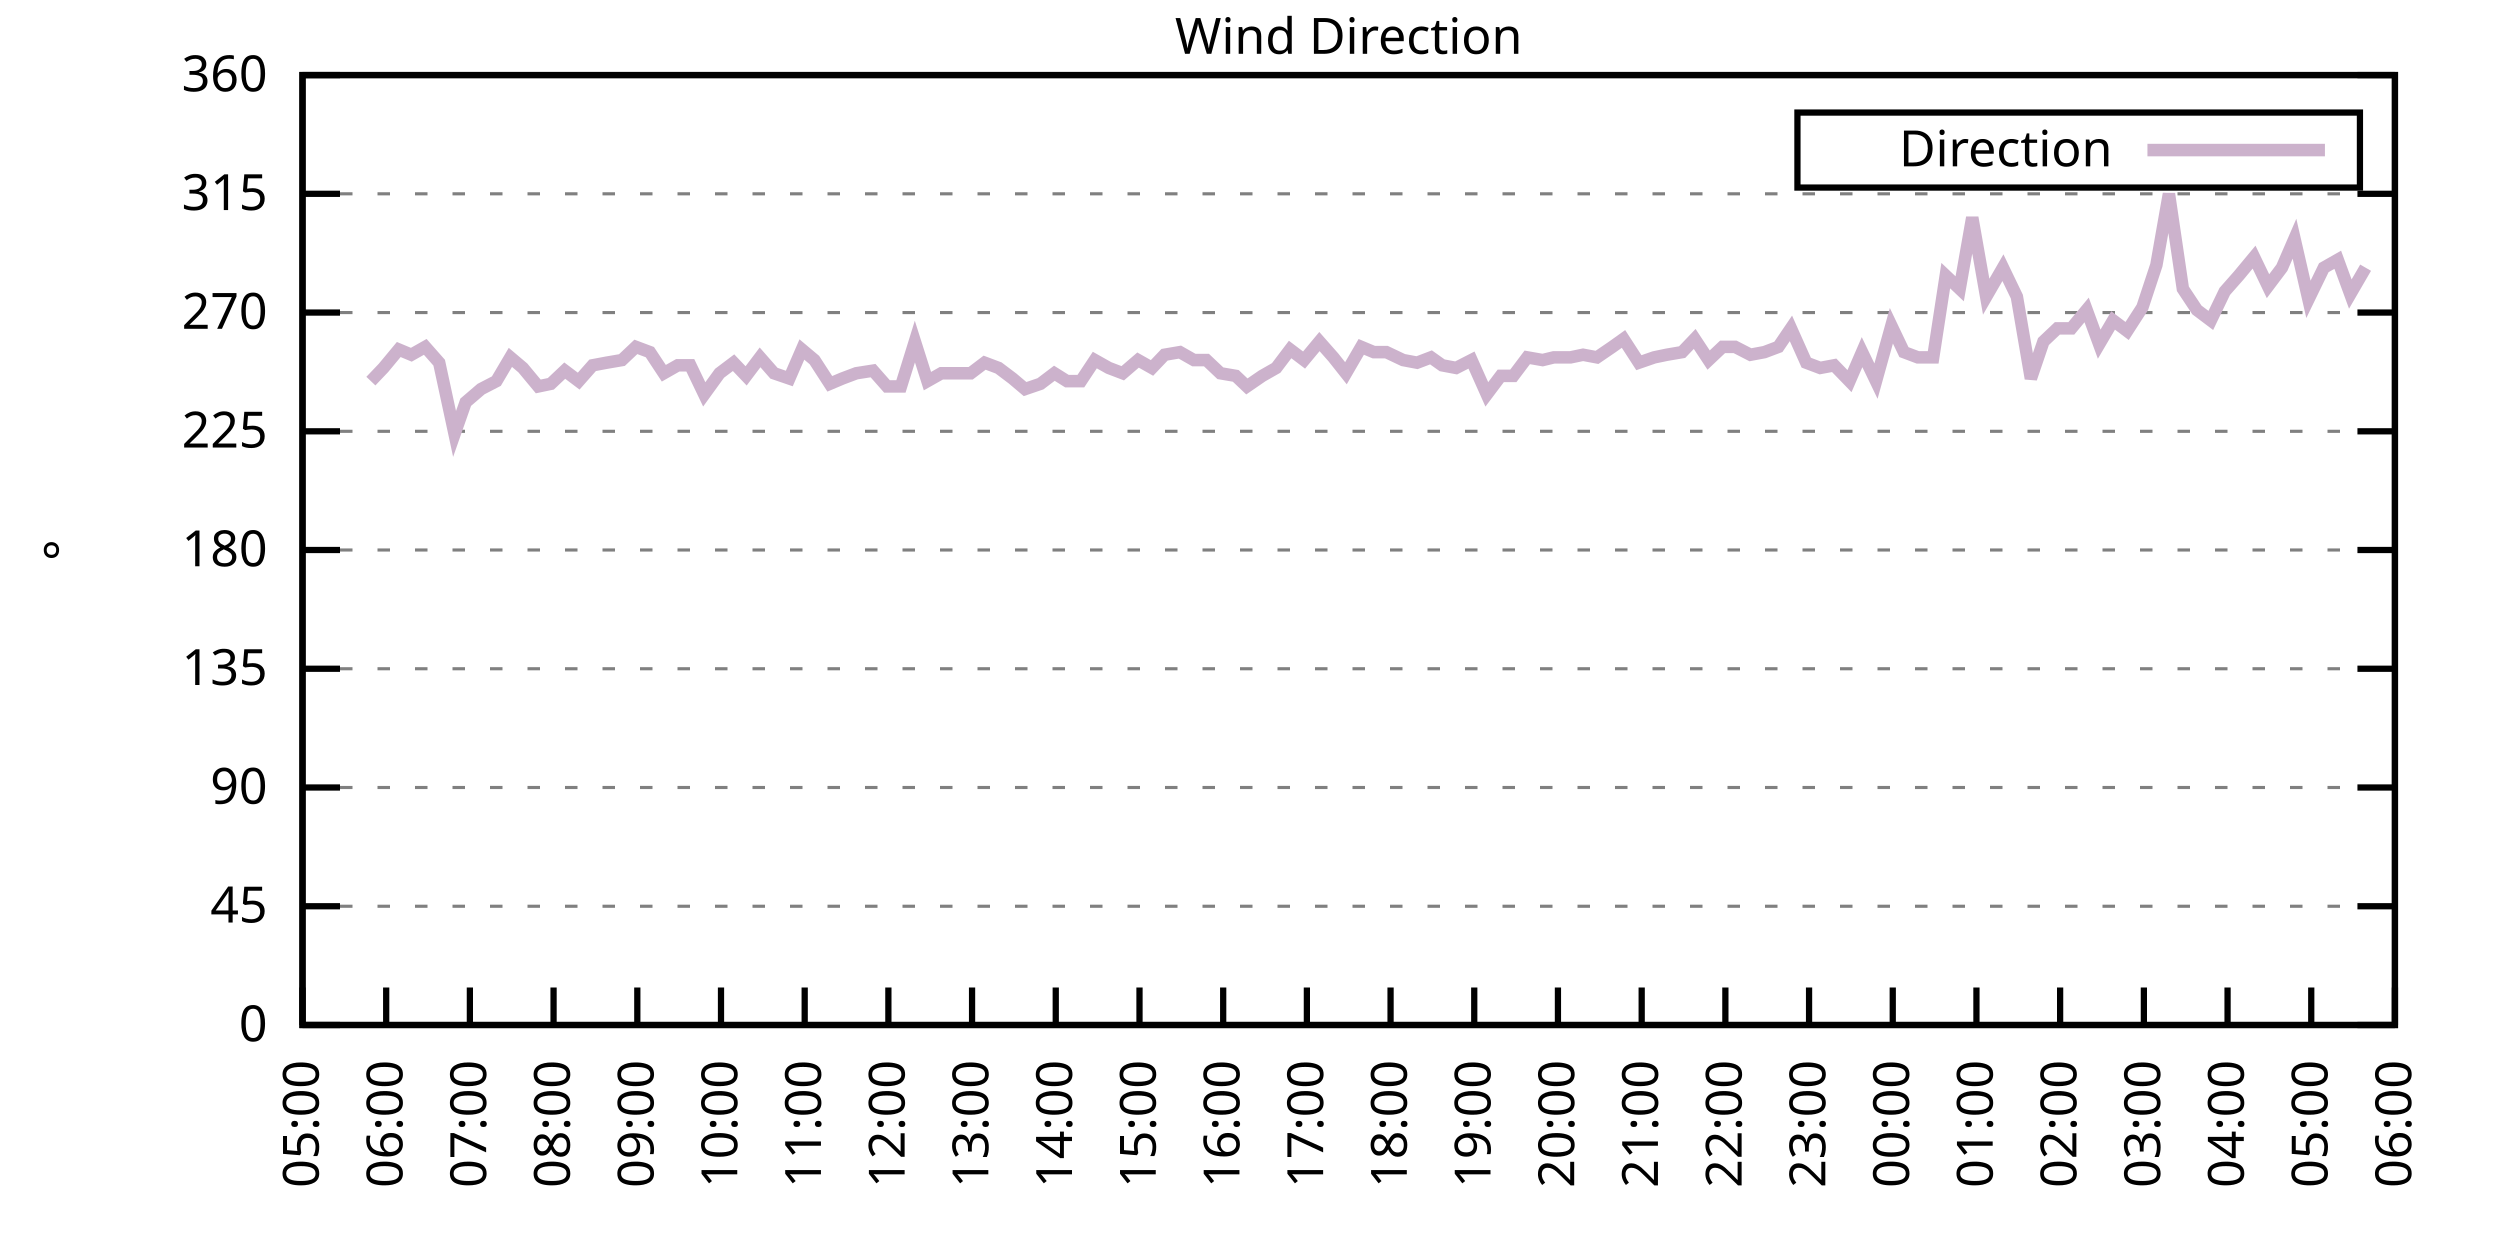
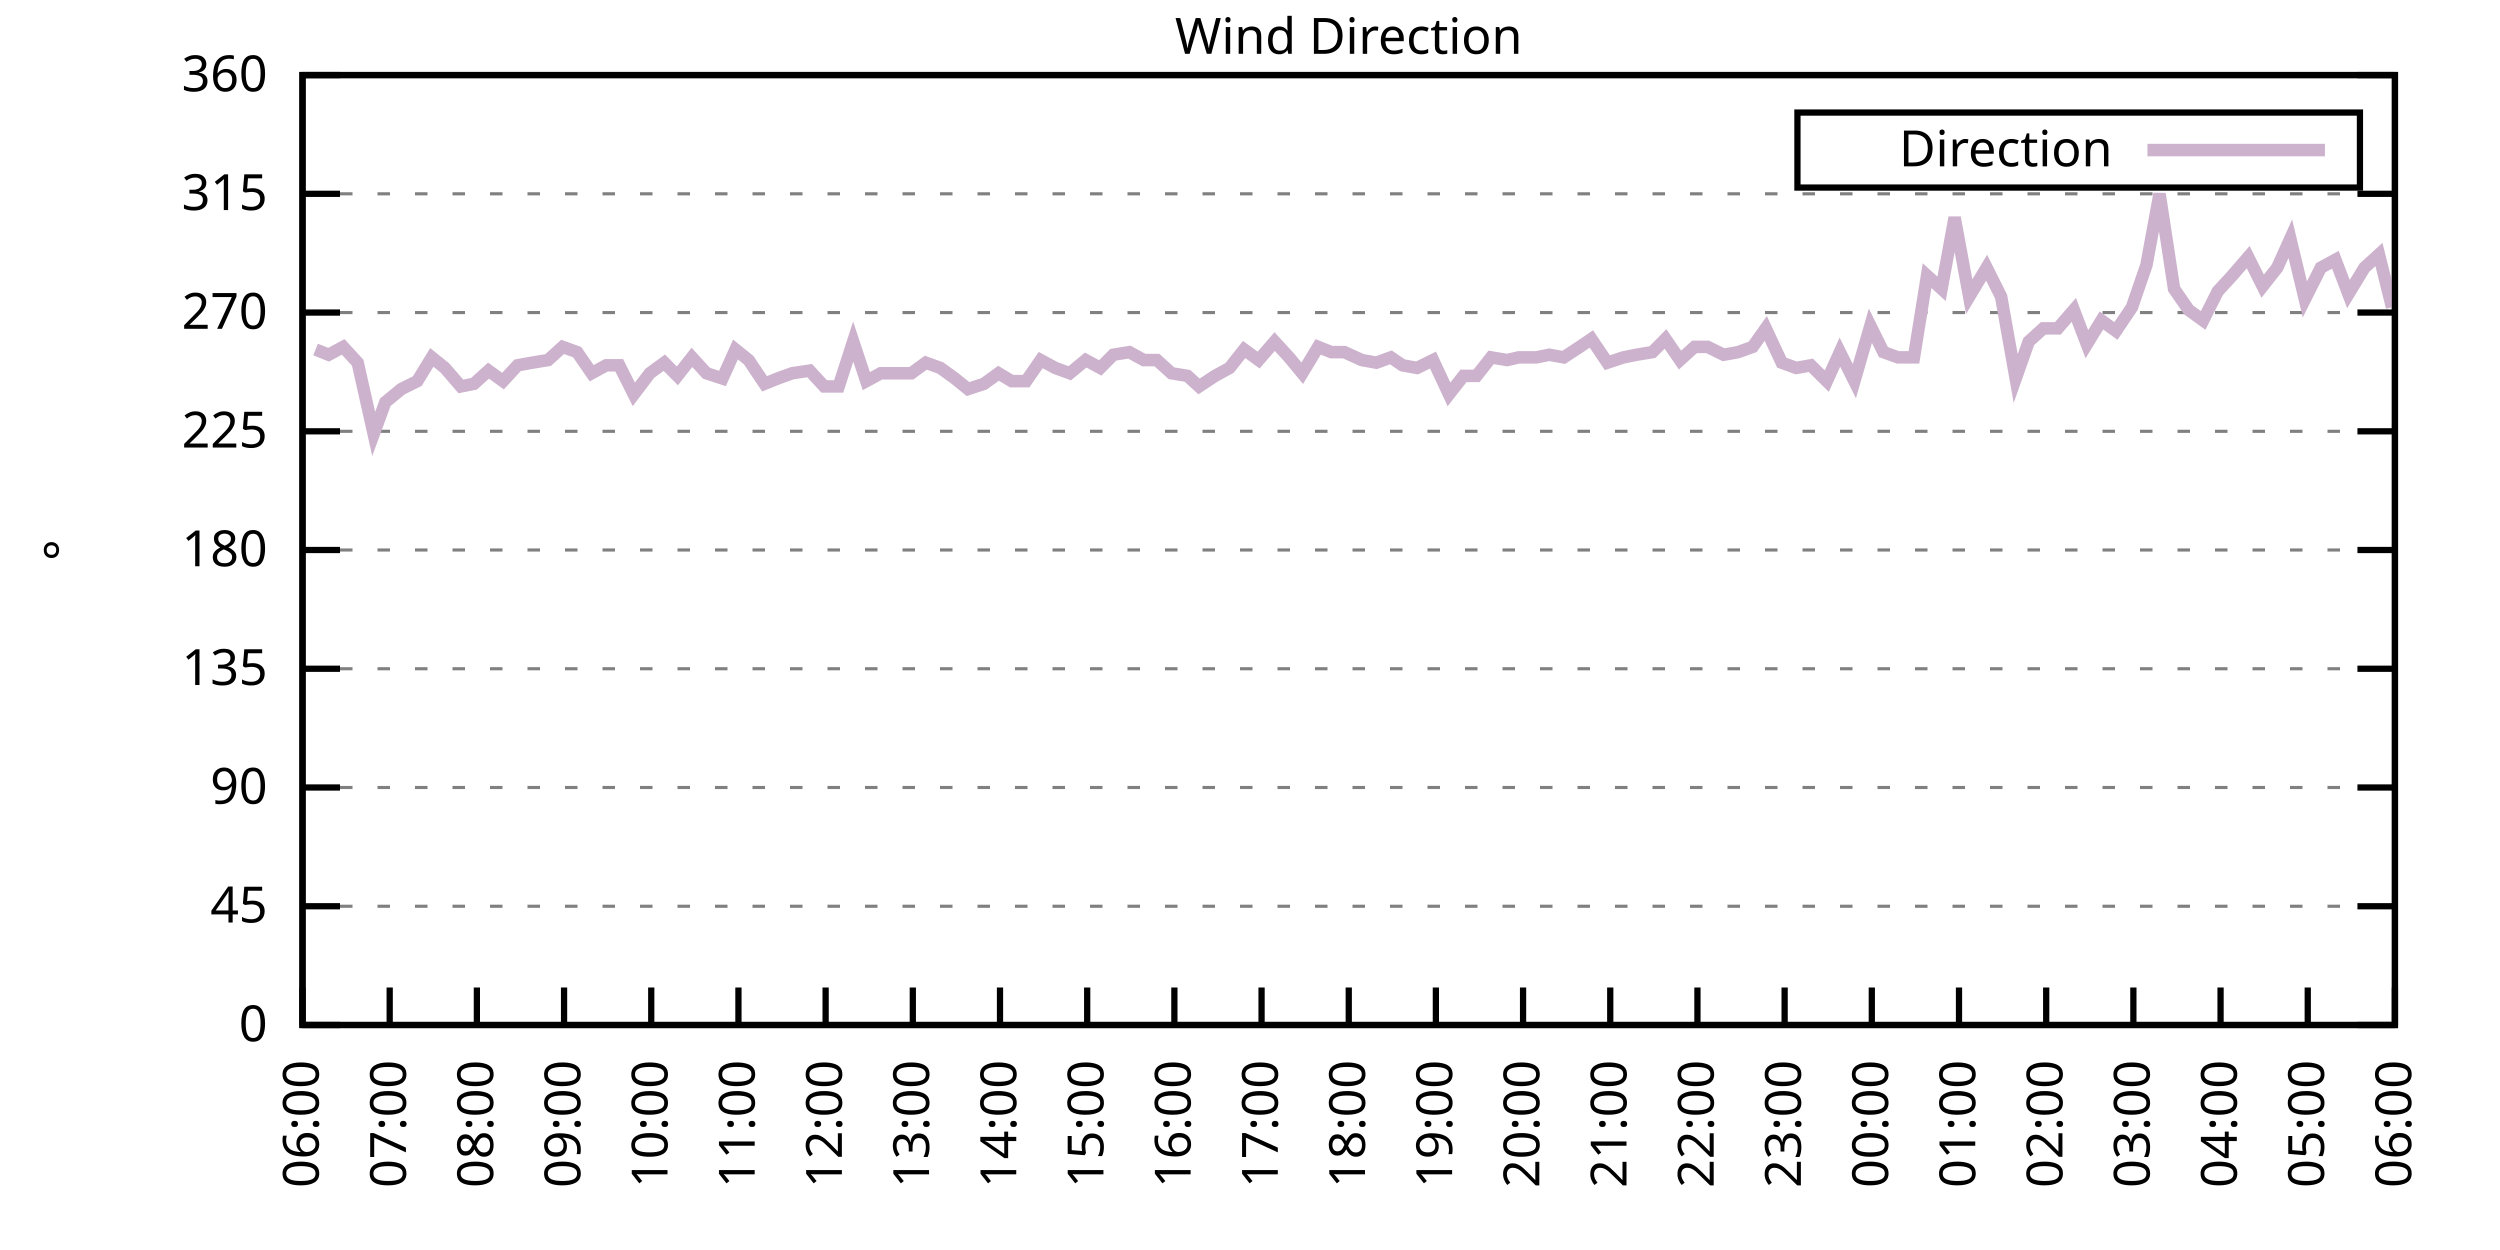
<svg xmlns="http://www.w3.org/2000/svg" xmlns:xlink="http://www.w3.org/1999/xlink" width="400" height="200" viewBox="0 0 400 200">
  <g id="gnuplot_canvas">
    <rect x="0" y="0" width="400" height="200" fill="none" />
    <defs>
      <circle id="gpDot" r="0.5" stroke-width="0.5" stroke="currentColor" />
      <path id="gpPt0" stroke-width="0.333" stroke="currentColor" d="M-1,0 h2 M0,-1 v2" />
      <path id="gpPt1" stroke-width="0.333" stroke="currentColor" d="M-1,-1 L1,1 M1,-1 L-1,1" />
      <path id="gpPt2" stroke-width="0.333" stroke="currentColor" d="M-1,0 L1,0 M0,-1 L0,1 M-1,-1 L1,1 M-1,1 L1,-1" />
      <rect id="gpPt3" stroke-width="0.333" stroke="currentColor" x="-1" y="-1" width="2" height="2" />
      <rect id="gpPt4" stroke-width="0.333" stroke="currentColor" fill="currentColor" x="-1" y="-1" width="2" height="2" />
      <circle id="gpPt5" stroke-width="0.333" stroke="currentColor" cx="0" cy="0" r="1" />
      <use xlink:href="#gpPt5" id="gpPt6" fill="currentColor" stroke="none" />
      <path id="gpPt7" stroke-width="0.333" stroke="currentColor" d="M0,-1.33 L-1.33,0.67 L1.33,0.67 z" />
      <use xlink:href="#gpPt7" id="gpPt8" fill="currentColor" stroke="none" />
      <use xlink:href="#gpPt7" id="gpPt9" stroke="currentColor" transform="rotate(180)" />
      <use xlink:href="#gpPt9" id="gpPt10" fill="currentColor" stroke="none" />
      <use xlink:href="#gpPt3" id="gpPt11" stroke="currentColor" transform="rotate(45)" />
      <use xlink:href="#gpPt11" id="gpPt12" fill="currentColor" stroke="none" />
      <path id="gpPt13" stroke-width="0.333" stroke="currentColor" d="M0,1.330 L1.265,0.411 L0.782,-1.067 L-0.782,-1.076 L-1.265,0.411 z" />
      <use xlink:href="#gpPt13" id="gpPt14" fill="currentColor" stroke="none" />
      <filter id="textbox" filterUnits="objectBoundingBox" x="0" y="0" height="1" width="1">
        <feFlood flood-color="white" flood-opacity="1" result="bgnd" />
        <feComposite in="SourceGraphic" in2="bgnd" operator="atop" />
      </filter>
      <filter id="greybox" filterUnits="objectBoundingBox" x="0" y="0" height="1" width="1">
        <feFlood flood-color="lightgrey" flood-opacity="1" result="grey" />
        <feComposite in="SourceGraphic" in2="grey" operator="atop" />
      </filter>
    </defs>
    <g fill="none" color="white" stroke="currentColor" stroke-width="1.00" stroke-linecap="butt" stroke-linejoin="miter">
</g>
    <g fill="none" color="black" stroke="currentColor" stroke-width="1.00" stroke-linecap="butt" stroke-linejoin="miter">
      <g stroke="none" shape-rendering="crispEdges">
        <polygon fill="rgb(255, 255, 255)" points="48.40,164.00 383.18,164.00 383.18,12.02 48.40,12.02 " />
      </g>
    </g>
    <g fill="none" color="black" stroke="currentColor" stroke-width="1.00" stroke-linecap="butt" stroke-linejoin="miter">
</g>
    <g fill="none" color="black" stroke="black" stroke-width="0.50" stroke-linecap="butt" stroke-linejoin="miter">
</g>
    <g fill="none" color="gray" stroke="currentColor" stroke-width="0.50" stroke-linecap="butt" stroke-linejoin="miter">
      <path stroke="gray" stroke-dasharray="2,4" class="gridline" d="M48.40,164.00 L383.19,164.00  " />
    </g>
    <g fill="none" color="gray" stroke="gray" stroke-width="1.00" stroke-linecap="butt" stroke-linejoin="miter">
</g>
    <g fill="none" color="black" stroke="currentColor" stroke-width="1.00" stroke-linecap="butt" stroke-linejoin="miter">
      <path stroke="black" d="M48.40,164.00 L54.40,164.00 M383.19,164.00 L377.19,164.00  " />
      <g transform="translate(42.80,166.60)" stroke="none" fill="black" font-family="Sans" font-size="8.00" text-anchor="end">
        <text>
          <tspan font-family="Sans"> 0</tspan>
        </text>
      </g>
    </g>
    <g fill="none" color="black" stroke="currentColor" stroke-width="1.00" stroke-linecap="butt" stroke-linejoin="miter">
</g>
    <g fill="none" color="black" stroke="black" stroke-width="0.50" stroke-linecap="butt" stroke-linejoin="miter">
</g>
    <g fill="none" color="gray" stroke="currentColor" stroke-width="0.50" stroke-linecap="butt" stroke-linejoin="miter">
      <path stroke="gray" stroke-dasharray="2,4" class="gridline" d="M48.40,145.00 L383.19,145.00  " />
    </g>
    <g fill="none" color="gray" stroke="gray" stroke-width="1.00" stroke-linecap="butt" stroke-linejoin="miter">
</g>
    <g fill="none" color="black" stroke="currentColor" stroke-width="1.00" stroke-linecap="butt" stroke-linejoin="miter">
      <path stroke="black" d="M48.40,145.00 L54.40,145.00 M383.19,145.00 L377.19,145.00  " />
      <g transform="translate(42.80,147.60)" stroke="none" fill="black" font-family="Sans" font-size="8.00" text-anchor="end">
        <text>
          <tspan font-family="Sans"> 45</tspan>
        </text>
      </g>
    </g>
    <g fill="none" color="black" stroke="currentColor" stroke-width="1.00" stroke-linecap="butt" stroke-linejoin="miter">
</g>
    <g fill="none" color="black" stroke="black" stroke-width="0.50" stroke-linecap="butt" stroke-linejoin="miter">
</g>
    <g fill="none" color="gray" stroke="currentColor" stroke-width="0.50" stroke-linecap="butt" stroke-linejoin="miter">
      <path stroke="gray" stroke-dasharray="2,4" class="gridline" d="M48.40,126.00 L383.19,126.00  " />
    </g>
    <g fill="none" color="gray" stroke="gray" stroke-width="1.00" stroke-linecap="butt" stroke-linejoin="miter">
</g>
    <g fill="none" color="black" stroke="currentColor" stroke-width="1.00" stroke-linecap="butt" stroke-linejoin="miter">
      <path stroke="black" d="M48.40,126.00 L54.40,126.00 M383.19,126.00 L377.19,126.00  " />
      <g transform="translate(42.80,128.60)" stroke="none" fill="black" font-family="Sans" font-size="8.00" text-anchor="end">
        <text>
          <tspan font-family="Sans"> 90</tspan>
        </text>
      </g>
    </g>
    <g fill="none" color="black" stroke="currentColor" stroke-width="1.00" stroke-linecap="butt" stroke-linejoin="miter">
</g>
    <g fill="none" color="black" stroke="black" stroke-width="0.50" stroke-linecap="butt" stroke-linejoin="miter">
</g>
    <g fill="none" color="gray" stroke="currentColor" stroke-width="0.50" stroke-linecap="butt" stroke-linejoin="miter">
      <path stroke="gray" stroke-dasharray="2,4" class="gridline" d="M48.40,107.00 L383.19,107.00  " />
    </g>
    <g fill="none" color="gray" stroke="gray" stroke-width="1.00" stroke-linecap="butt" stroke-linejoin="miter">
</g>
    <g fill="none" color="black" stroke="currentColor" stroke-width="1.00" stroke-linecap="butt" stroke-linejoin="miter">
      <path stroke="black" d="M48.40,107.00 L54.40,107.00 M383.19,107.00 L377.19,107.00  " />
      <g transform="translate(42.80,109.60)" stroke="none" fill="black" font-family="Sans" font-size="8.00" text-anchor="end">
        <text>
          <tspan font-family="Sans"> 135</tspan>
        </text>
      </g>
    </g>
    <g fill="none" color="black" stroke="currentColor" stroke-width="1.00" stroke-linecap="butt" stroke-linejoin="miter">
</g>
    <g fill="none" color="black" stroke="black" stroke-width="0.50" stroke-linecap="butt" stroke-linejoin="miter">
</g>
    <g fill="none" color="gray" stroke="currentColor" stroke-width="0.50" stroke-linecap="butt" stroke-linejoin="miter">
      <path stroke="gray" stroke-dasharray="2,4" class="gridline" d="M48.40,88.00 L383.19,88.00  " />
    </g>
    <g fill="none" color="gray" stroke="gray" stroke-width="1.00" stroke-linecap="butt" stroke-linejoin="miter">
</g>
    <g fill="none" color="black" stroke="currentColor" stroke-width="1.00" stroke-linecap="butt" stroke-linejoin="miter">
      <path stroke="black" d="M48.40,88.00 L54.40,88.00 M383.19,88.00 L377.19,88.00  " />
      <g transform="translate(42.80,90.60)" stroke="none" fill="black" font-family="Sans" font-size="8.00" text-anchor="end">
        <text>
          <tspan font-family="Sans"> 180</tspan>
        </text>
      </g>
    </g>
    <g fill="none" color="black" stroke="currentColor" stroke-width="1.00" stroke-linecap="butt" stroke-linejoin="miter">
</g>
    <g fill="none" color="black" stroke="black" stroke-width="0.50" stroke-linecap="butt" stroke-linejoin="miter">
</g>
    <g fill="none" color="gray" stroke="currentColor" stroke-width="0.50" stroke-linecap="butt" stroke-linejoin="miter">
      <path stroke="gray" stroke-dasharray="2,4" class="gridline" d="M48.40,69.01 L383.19,69.01  " />
    </g>
    <g fill="none" color="gray" stroke="gray" stroke-width="1.00" stroke-linecap="butt" stroke-linejoin="miter">
</g>
    <g fill="none" color="black" stroke="currentColor" stroke-width="1.00" stroke-linecap="butt" stroke-linejoin="miter">
      <path stroke="black" d="M48.40,69.01 L54.40,69.01 M383.19,69.01 L377.19,69.01  " />
      <g transform="translate(42.80,71.61)" stroke="none" fill="black" font-family="Sans" font-size="8.00" text-anchor="end">
        <text>
          <tspan font-family="Sans"> 225</tspan>
        </text>
      </g>
    </g>
    <g fill="none" color="black" stroke="currentColor" stroke-width="1.00" stroke-linecap="butt" stroke-linejoin="miter">
</g>
    <g fill="none" color="black" stroke="black" stroke-width="0.50" stroke-linecap="butt" stroke-linejoin="miter">
</g>
    <g fill="none" color="gray" stroke="currentColor" stroke-width="0.50" stroke-linecap="butt" stroke-linejoin="miter">
      <path stroke="gray" stroke-dasharray="2,4" class="gridline" d="M48.40,50.01 L383.19,50.01  " />
    </g>
    <g fill="none" color="gray" stroke="gray" stroke-width="1.00" stroke-linecap="butt" stroke-linejoin="miter">
</g>
    <g fill="none" color="black" stroke="currentColor" stroke-width="1.00" stroke-linecap="butt" stroke-linejoin="miter">
      <path stroke="black" d="M48.40,50.01 L54.40,50.01 M383.19,50.01 L377.19,50.01  " />
      <g transform="translate(42.80,52.61)" stroke="none" fill="black" font-family="Sans" font-size="8.00" text-anchor="end">
        <text>
          <tspan font-family="Sans"> 270</tspan>
        </text>
      </g>
    </g>
    <g fill="none" color="black" stroke="currentColor" stroke-width="1.00" stroke-linecap="butt" stroke-linejoin="miter">
</g>
    <g fill="none" color="black" stroke="black" stroke-width="0.50" stroke-linecap="butt" stroke-linejoin="miter">
</g>
    <g fill="none" color="gray" stroke="currentColor" stroke-width="0.50" stroke-linecap="butt" stroke-linejoin="miter">
      <path stroke="gray" stroke-dasharray="2,4" class="gridline" d="M48.40,31.01 L383.19,31.01  " />
    </g>
    <g fill="none" color="gray" stroke="gray" stroke-width="1.00" stroke-linecap="butt" stroke-linejoin="miter">
</g>
    <g fill="none" color="black" stroke="currentColor" stroke-width="1.00" stroke-linecap="butt" stroke-linejoin="miter">
      <path stroke="black" d="M48.40,31.01 L54.40,31.01 M383.19,31.01 L377.19,31.01  " />
      <g transform="translate(42.80,33.61)" stroke="none" fill="black" font-family="Sans" font-size="8.00" text-anchor="end">
        <text>
          <tspan font-family="Sans"> 315</tspan>
        </text>
      </g>
    </g>
    <g fill="none" color="black" stroke="currentColor" stroke-width="1.00" stroke-linecap="butt" stroke-linejoin="miter">
</g>
    <g fill="none" color="black" stroke="black" stroke-width="0.50" stroke-linecap="butt" stroke-linejoin="miter">
</g>
    <g fill="none" color="gray" stroke="currentColor" stroke-width="0.50" stroke-linecap="butt" stroke-linejoin="miter">
      <path stroke="gray" stroke-dasharray="2,4" class="gridline" d="M48.40,12.01 L383.19,12.01  " />
    </g>
    <g fill="none" color="gray" stroke="gray" stroke-width="1.00" stroke-linecap="butt" stroke-linejoin="miter">
</g>
    <g fill="none" color="black" stroke="currentColor" stroke-width="1.00" stroke-linecap="butt" stroke-linejoin="miter">
      <path stroke="black" d="M48.40,12.01 L54.40,12.01 M383.19,12.01 L377.19,12.01  " />
      <g transform="translate(42.80,14.61)" stroke="none" fill="black" font-family="Sans" font-size="8.00" text-anchor="end">
        <text>
          <tspan font-family="Sans"> 360</tspan>
        </text>
      </g>
    </g>
    <g fill="none" color="black" stroke="currentColor" stroke-width="1.00" stroke-linecap="butt" stroke-linejoin="miter">
      <path stroke="black" d="M48.40,164.00 L48.40,158.00  " />
      <g transform="translate(51.00,169.60) rotate(270.00)" stroke="none" fill="black" font-family="Sans" font-size="8.00" text-anchor="end">
        <text>
-           <tspan font-family="Sans">05:00</tspan>
-         </text>
-       </g>
-     </g>
-     <g fill="none" color="black" stroke="currentColor" stroke-width="1.00" stroke-linecap="butt" stroke-linejoin="miter">
-       <path stroke="black" d="M61.79,164.00 L61.79,158.00  " />
-       <g transform="translate(64.39,169.60) rotate(270.00)" stroke="none" fill="black" font-family="Sans" font-size="8.00" text-anchor="end">
-         <text>
          <tspan font-family="Sans">06:00</tspan>
        </text>
      </g>
    </g>
    <g fill="none" color="black" stroke="currentColor" stroke-width="1.00" stroke-linecap="butt" stroke-linejoin="miter">
-       <path stroke="black" d="M75.18,164.00 L75.18,158.00  " />
-       <g transform="translate(77.78,169.60) rotate(270.00)" stroke="none" fill="black" font-family="Sans" font-size="8.00" text-anchor="end">
+       <path stroke="black" d="M62.35,164.00 L62.35,158.00  " />
+       <g transform="translate(64.95,169.60) rotate(270.00)" stroke="none" fill="black" font-family="Sans" font-size="8.00" text-anchor="end">
        <text>
          <tspan font-family="Sans">07:00</tspan>
        </text>
      </g>
    </g>
    <g fill="none" color="black" stroke="currentColor" stroke-width="1.00" stroke-linecap="butt" stroke-linejoin="miter">
-       <path stroke="black" d="M88.57,164.00 L88.57,158.00  " />
-       <g transform="translate(91.17,169.60) rotate(270.00)" stroke="none" fill="black" font-family="Sans" font-size="8.00" text-anchor="end">
+       <path stroke="black" d="M76.30,164.00 L76.30,158.00  " />
+       <g transform="translate(78.90,169.60) rotate(270.00)" stroke="none" fill="black" font-family="Sans" font-size="8.00" text-anchor="end">
        <text>
          <tspan font-family="Sans">08:00</tspan>
        </text>
      </g>
    </g>
    <g fill="none" color="black" stroke="currentColor" stroke-width="1.00" stroke-linecap="butt" stroke-linejoin="miter">
-       <path stroke="black" d="M101.97,164.00 L101.97,158.00  " />
-       <g transform="translate(104.57,169.60) rotate(270.00)" stroke="none" fill="black" font-family="Sans" font-size="8.00" text-anchor="end">
+       <path stroke="black" d="M90.25,164.00 L90.25,158.00  " />
+       <g transform="translate(92.85,169.60) rotate(270.00)" stroke="none" fill="black" font-family="Sans" font-size="8.00" text-anchor="end">
        <text>
          <tspan font-family="Sans">09:00</tspan>
        </text>
      </g>
    </g>
    <g fill="none" color="black" stroke="currentColor" stroke-width="1.00" stroke-linecap="butt" stroke-linejoin="miter">
-       <path stroke="black" d="M115.36,164.00 L115.36,158.00  " />
-       <g transform="translate(117.96,169.60) rotate(270.00)" stroke="none" fill="black" font-family="Sans" font-size="8.00" text-anchor="end">
+       <path stroke="black" d="M104.20,164.00 L104.20,158.00  " />
+       <g transform="translate(106.80,169.60) rotate(270.00)" stroke="none" fill="black" font-family="Sans" font-size="8.00" text-anchor="end">
        <text>
          <tspan font-family="Sans">10:00</tspan>
        </text>
      </g>
    </g>
    <g fill="none" color="black" stroke="currentColor" stroke-width="1.00" stroke-linecap="butt" stroke-linejoin="miter">
-       <path stroke="black" d="M128.75,164.00 L128.75,158.00  " />
-       <g transform="translate(131.35,169.60) rotate(270.00)" stroke="none" fill="black" font-family="Sans" font-size="8.00" text-anchor="end">
+       <path stroke="black" d="M118.15,164.00 L118.15,158.00  " />
+       <g transform="translate(120.75,169.60) rotate(270.00)" stroke="none" fill="black" font-family="Sans" font-size="8.00" text-anchor="end">
        <text>
          <tspan font-family="Sans">11:00</tspan>
        </text>
      </g>
    </g>
    <g fill="none" color="black" stroke="currentColor" stroke-width="1.00" stroke-linecap="butt" stroke-linejoin="miter">
-       <path stroke="black" d="M142.14,164.00 L142.14,158.00  " />
-       <g transform="translate(144.74,169.60) rotate(270.00)" stroke="none" fill="black" font-family="Sans" font-size="8.00" text-anchor="end">
+       <path stroke="black" d="M132.10,164.00 L132.10,158.00  " />
+       <g transform="translate(134.70,169.60) rotate(270.00)" stroke="none" fill="black" font-family="Sans" font-size="8.00" text-anchor="end">
        <text>
          <tspan font-family="Sans">12:00</tspan>
        </text>
      </g>
    </g>
    <g fill="none" color="black" stroke="currentColor" stroke-width="1.00" stroke-linecap="butt" stroke-linejoin="miter">
-       <path stroke="black" d="M155.53,164.00 L155.53,158.00  " />
-       <g transform="translate(158.13,169.60) rotate(270.00)" stroke="none" fill="black" font-family="Sans" font-size="8.00" text-anchor="end">
+       <path stroke="black" d="M146.05,164.00 L146.05,158.00  " />
+       <g transform="translate(148.65,169.60) rotate(270.00)" stroke="none" fill="black" font-family="Sans" font-size="8.00" text-anchor="end">
        <text>
          <tspan font-family="Sans">13:00</tspan>
        </text>
      </g>
    </g>
    <g fill="none" color="black" stroke="currentColor" stroke-width="1.00" stroke-linecap="butt" stroke-linejoin="miter">
-       <path stroke="black" d="M168.92,164.00 L168.92,158.00  " />
-       <g transform="translate(171.52,169.60) rotate(270.00)" stroke="none" fill="black" font-family="Sans" font-size="8.00" text-anchor="end">
+       <path stroke="black" d="M160.00,164.00 L160.00,158.00  " />
+       <g transform="translate(162.60,169.60) rotate(270.00)" stroke="none" fill="black" font-family="Sans" font-size="8.00" text-anchor="end">
        <text>
          <tspan font-family="Sans">14:00</tspan>
        </text>
      </g>
    </g>
    <g fill="none" color="black" stroke="currentColor" stroke-width="1.00" stroke-linecap="butt" stroke-linejoin="miter">
-       <path stroke="black" d="M182.32,164.00 L182.32,158.00  " />
-       <g transform="translate(184.92,169.60) rotate(270.00)" stroke="none" fill="black" font-family="Sans" font-size="8.00" text-anchor="end">
+       <path stroke="black" d="M173.95,164.00 L173.95,158.00  " />
+       <g transform="translate(176.55,169.60) rotate(270.00)" stroke="none" fill="black" font-family="Sans" font-size="8.00" text-anchor="end">
        <text>
          <tspan font-family="Sans">15:00</tspan>
        </text>
      </g>
    </g>
    <g fill="none" color="black" stroke="currentColor" stroke-width="1.00" stroke-linecap="butt" stroke-linejoin="miter">
-       <path stroke="black" d="M195.71,164.00 L195.71,158.00  " />
-       <g transform="translate(198.31,169.60) rotate(270.00)" stroke="none" fill="black" font-family="Sans" font-size="8.00" text-anchor="end">
+       <path stroke="black" d="M187.90,164.00 L187.90,158.00  " />
+       <g transform="translate(190.50,169.60) rotate(270.00)" stroke="none" fill="black" font-family="Sans" font-size="8.00" text-anchor="end">
        <text>
          <tspan font-family="Sans">16:00</tspan>
        </text>
      </g>
    </g>
    <g fill="none" color="black" stroke="currentColor" stroke-width="1.00" stroke-linecap="butt" stroke-linejoin="miter">
-       <path stroke="black" d="M209.10,164.00 L209.10,158.00  " />
-       <g transform="translate(211.70,169.60) rotate(270.00)" stroke="none" fill="black" font-family="Sans" font-size="8.00" text-anchor="end">
+       <path stroke="black" d="M201.85,164.00 L201.85,158.00  " />
+       <g transform="translate(204.45,169.60) rotate(270.00)" stroke="none" fill="black" font-family="Sans" font-size="8.00" text-anchor="end">
        <text>
          <tspan font-family="Sans">17:00</tspan>
        </text>
      </g>
    </g>
    <g fill="none" color="black" stroke="currentColor" stroke-width="1.00" stroke-linecap="butt" stroke-linejoin="miter">
-       <path stroke="black" d="M222.49,164.00 L222.49,158.00  " />
-       <g transform="translate(225.09,169.60) rotate(270.00)" stroke="none" fill="black" font-family="Sans" font-size="8.00" text-anchor="end">
+       <path stroke="black" d="M215.80,164.00 L215.80,158.00  " />
+       <g transform="translate(218.40,169.60) rotate(270.00)" stroke="none" fill="black" font-family="Sans" font-size="8.00" text-anchor="end">
        <text>
          <tspan font-family="Sans">18:00</tspan>
        </text>
      </g>
    </g>
    <g fill="none" color="black" stroke="currentColor" stroke-width="1.00" stroke-linecap="butt" stroke-linejoin="miter">
-       <path stroke="black" d="M235.88,164.00 L235.88,158.00  " />
-       <g transform="translate(238.48,169.60) rotate(270.00)" stroke="none" fill="black" font-family="Sans" font-size="8.00" text-anchor="end">
+       <path stroke="black" d="M229.74,164.00 L229.74,158.00  " />
+       <g transform="translate(232.34,169.60) rotate(270.00)" stroke="none" fill="black" font-family="Sans" font-size="8.00" text-anchor="end">
        <text>
          <tspan font-family="Sans">19:00</tspan>
        </text>
      </g>
    </g>
    <g fill="none" color="black" stroke="currentColor" stroke-width="1.00" stroke-linecap="butt" stroke-linejoin="miter">
-       <path stroke="black" d="M249.27,164.00 L249.27,158.00  " />
-       <g transform="translate(251.87,169.60) rotate(270.00)" stroke="none" fill="black" font-family="Sans" font-size="8.00" text-anchor="end">
+       <path stroke="black" d="M243.69,164.00 L243.69,158.00  " />
+       <g transform="translate(246.29,169.60) rotate(270.00)" stroke="none" fill="black" font-family="Sans" font-size="8.00" text-anchor="end">
        <text>
          <tspan font-family="Sans">20:00</tspan>
        </text>
      </g>
    </g>
    <g fill="none" color="black" stroke="currentColor" stroke-width="1.00" stroke-linecap="butt" stroke-linejoin="miter">
-       <path stroke="black" d="M262.67,164.00 L262.67,158.00  " />
-       <g transform="translate(265.27,169.60) rotate(270.00)" stroke="none" fill="black" font-family="Sans" font-size="8.00" text-anchor="end">
+       <path stroke="black" d="M257.64,164.00 L257.64,158.00  " />
+       <g transform="translate(260.24,169.60) rotate(270.00)" stroke="none" fill="black" font-family="Sans" font-size="8.00" text-anchor="end">
        <text>
          <tspan font-family="Sans">21:00</tspan>
        </text>
      </g>
    </g>
    <g fill="none" color="black" stroke="currentColor" stroke-width="1.00" stroke-linecap="butt" stroke-linejoin="miter">
-       <path stroke="black" d="M276.06,164.00 L276.06,158.00  " />
-       <g transform="translate(278.66,169.60) rotate(270.00)" stroke="none" fill="black" font-family="Sans" font-size="8.00" text-anchor="end">
+       <path stroke="black" d="M271.59,164.00 L271.59,158.00  " />
+       <g transform="translate(274.19,169.60) rotate(270.00)" stroke="none" fill="black" font-family="Sans" font-size="8.00" text-anchor="end">
        <text>
          <tspan font-family="Sans">22:00</tspan>
        </text>
      </g>
    </g>
    <g fill="none" color="black" stroke="currentColor" stroke-width="1.00" stroke-linecap="butt" stroke-linejoin="miter">
-       <path stroke="black" d="M289.45,164.00 L289.45,158.00  " />
-       <g transform="translate(292.05,169.60) rotate(270.00)" stroke="none" fill="black" font-family="Sans" font-size="8.00" text-anchor="end">
+       <path stroke="black" d="M285.54,164.00 L285.54,158.00  " />
+       <g transform="translate(288.14,169.60) rotate(270.00)" stroke="none" fill="black" font-family="Sans" font-size="8.00" text-anchor="end">
        <text>
          <tspan font-family="Sans">23:00</tspan>
        </text>
      </g>
    </g>
    <g fill="none" color="black" stroke="currentColor" stroke-width="1.00" stroke-linecap="butt" stroke-linejoin="miter">
-       <path stroke="black" d="M302.84,164.00 L302.84,158.00  " />
-       <g transform="translate(305.44,169.60) rotate(270.00)" stroke="none" fill="black" font-family="Sans" font-size="8.00" text-anchor="end">
+       <path stroke="black" d="M299.49,164.00 L299.49,158.00  " />
+       <g transform="translate(302.09,169.60) rotate(270.00)" stroke="none" fill="black" font-family="Sans" font-size="8.00" text-anchor="end">
        <text>
          <tspan font-family="Sans">00:00</tspan>
        </text>
      </g>
    </g>
    <g fill="none" color="black" stroke="currentColor" stroke-width="1.00" stroke-linecap="butt" stroke-linejoin="miter">
-       <path stroke="black" d="M316.23,164.00 L316.23,158.00  " />
-       <g transform="translate(318.83,169.60) rotate(270.00)" stroke="none" fill="black" font-family="Sans" font-size="8.00" text-anchor="end">
+       <path stroke="black" d="M313.44,164.00 L313.44,158.00  " />
+       <g transform="translate(316.04,169.60) rotate(270.00)" stroke="none" fill="black" font-family="Sans" font-size="8.00" text-anchor="end">
        <text>
          <tspan font-family="Sans">01:00</tspan>
        </text>
      </g>
    </g>
    <g fill="none" color="black" stroke="currentColor" stroke-width="1.00" stroke-linecap="butt" stroke-linejoin="miter">
-       <path stroke="black" d="M329.62,164.00 L329.62,158.00  " />
-       <g transform="translate(332.22,169.60) rotate(270.00)" stroke="none" fill="black" font-family="Sans" font-size="8.00" text-anchor="end">
+       <path stroke="black" d="M327.39,164.00 L327.39,158.00  " />
+       <g transform="translate(329.99,169.60) rotate(270.00)" stroke="none" fill="black" font-family="Sans" font-size="8.00" text-anchor="end">
        <text>
          <tspan font-family="Sans">02:00</tspan>
        </text>
      </g>
    </g>
    <g fill="none" color="black" stroke="currentColor" stroke-width="1.00" stroke-linecap="butt" stroke-linejoin="miter">
-       <path stroke="black" d="M343.02,164.00 L343.02,158.00  " />
-       <g transform="translate(345.62,169.60) rotate(270.00)" stroke="none" fill="black" font-family="Sans" font-size="8.00" text-anchor="end">
+       <path stroke="black" d="M341.34,164.00 L341.34,158.00  " />
+       <g transform="translate(343.94,169.60) rotate(270.00)" stroke="none" fill="black" font-family="Sans" font-size="8.00" text-anchor="end">
        <text>
          <tspan font-family="Sans">03:00</tspan>
        </text>
      </g>
    </g>
    <g fill="none" color="black" stroke="currentColor" stroke-width="1.00" stroke-linecap="butt" stroke-linejoin="miter">
-       <path stroke="black" d="M356.41,164.00 L356.41,158.00  " />
-       <g transform="translate(359.01,169.60) rotate(270.00)" stroke="none" fill="black" font-family="Sans" font-size="8.00" text-anchor="end">
+       <path stroke="black" d="M355.29,164.00 L355.29,158.00  " />
+       <g transform="translate(357.89,169.60) rotate(270.00)" stroke="none" fill="black" font-family="Sans" font-size="8.00" text-anchor="end">
        <text>
          <tspan font-family="Sans">04:00</tspan>
        </text>
      </g>
    </g>
    <g fill="none" color="black" stroke="currentColor" stroke-width="1.00" stroke-linecap="butt" stroke-linejoin="miter">
-       <path stroke="black" d="M369.80,164.00 L369.80,158.00  " />
-       <g transform="translate(372.40,169.60) rotate(270.00)" stroke="none" fill="black" font-family="Sans" font-size="8.00" text-anchor="end">
+       <path stroke="black" d="M369.24,164.00 L369.24,158.00  " />
+       <g transform="translate(371.84,169.60) rotate(270.00)" stroke="none" fill="black" font-family="Sans" font-size="8.00" text-anchor="end">
        <text>
          <tspan font-family="Sans">05:00</tspan>
        </text>
      </g>
    </g>
    <g fill="none" color="black" stroke="currentColor" stroke-width="1.00" stroke-linecap="butt" stroke-linejoin="miter">
      <path stroke="black" d="M383.19,164.00 L383.19,158.00  " />
      <g transform="translate(385.79,169.60) rotate(270.00)" stroke="none" fill="black" font-family="Sans" font-size="8.00" text-anchor="end">
        <text>
          <tspan font-family="Sans">06:00</tspan>
        </text>
      </g>
    </g>
    <g fill="none" color="black" stroke="currentColor" stroke-width="1.00" stroke-linecap="butt" stroke-linejoin="miter">
</g>
    <g fill="none" color="black" stroke="currentColor" stroke-width="1.00" stroke-linecap="butt" stroke-linejoin="miter">
      <path stroke="black" d="M48.40,12.01 L48.40,164.00 L383.19,164.00 L383.19,12.01 L48.40,12.01 Z  " />
    </g>
    <g fill="none" color="black" stroke="currentColor" stroke-width="1.00" stroke-linecap="butt" stroke-linejoin="miter">
</g>
    <g fill="none" color="black" stroke="currentColor" stroke-width="1.00" stroke-linecap="butt" stroke-linejoin="miter">
      <path stroke="black" d="M287.59,30.01 L287.59,18.01 L377.59,18.01 L377.59,30.01 L287.59,30.01 Z  " />
    </g>
    <g id="Wind_direction_plot_1">
      <g fill="none" color="white" stroke="black" stroke-width="2.00" stroke-linecap="butt" stroke-linejoin="miter">
</g>
      <g fill="none" color="black" stroke="currentColor" stroke-width="2.00" stroke-linecap="butt" stroke-linejoin="miter">
        <g transform="translate(337.99,26.61)" stroke="none" fill="black" font-family="Sans" font-size="8.00" text-anchor="end">
          <text>
            <tspan font-family="Sans">Direction</tspan>
          </text>
        </g>
      </g>
      <g fill="none" color="black" stroke="currentColor" stroke-width="2.00" stroke-linecap="butt" stroke-linejoin="miter">
-         <path stroke="rgb(204, 178, 204)" d="M343.59,24.01 L371.99,24.01 M59.34,60.98 L61.35,58.87 L63.80,55.92 L65.81,56.76 L68.04,55.50 L70.27,58.03   L72.73,69.43 L74.51,64.36 L76.97,62.25 L79.42,60.98 L81.66,57.18 L83.66,58.87 L86.12,61.83 L88.13,61.41   L90.36,59.30 L92.59,60.98 L94.82,58.45 L97.06,58.03 L99.51,57.61 L101.74,55.50 L103.98,56.34 L106.21,59.72   L108.44,58.45 L110.45,58.45 L112.68,63.10 L115.13,59.72 L117.37,58.03 L119.38,60.14 L121.61,57.18 L123.84,59.72   L126.29,60.56 L128.30,55.92 L130.31,57.61 L132.77,61.41 L134.78,60.56 L137.01,59.72 L139.69,59.30 L141.92,61.83   L144.15,61.83 L146.38,54.65 L148.39,60.98 L150.62,59.72 L153.08,59.72 L155.31,59.72 L157.54,58.03 L159.77,58.87   L162.01,60.56 L164.01,62.25 L166.47,61.41 L168.70,59.72 L170.71,60.98 L172.94,60.98 L175.17,57.61 L177.41,58.87   L179.64,59.72 L182.09,57.61 L184.32,58.87 L186.33,56.76 L188.79,56.34 L191.02,57.61 L193.03,57.61 L195.26,59.72   L197.72,60.14 L199.50,61.83 L201.96,60.14 L204.19,58.87 L206.42,55.92 L208.65,57.61 L211.11,54.65 L213.34,57.18   L215.35,59.72 L217.80,55.50 L219.81,56.34 L221.82,56.34 L224.50,57.61 L226.73,58.03 L228.96,57.18 L230.75,58.45   L232.98,58.87 L235.44,57.61 L237.89,63.10 L240.12,60.14 L242.13,60.14 L244.36,57.18 L246.82,57.61 L248.60,57.18   L251.28,57.18 L253.29,56.76 L255.52,57.18 L257.98,55.50 L259.76,54.23 L262.22,58.03 L264.67,57.18 L266.68,56.76   L269.14,56.34 L271.15,54.23 L273.38,57.61 L275.61,55.50 L277.62,55.50 L280.07,56.76 L282.31,56.34 L284.54,55.50   L286.55,52.54 L289.00,58.03 L291.23,58.87 L293.47,58.45 L295.92,60.98 L297.93,56.34 L300.16,60.98 L302.62,52.12   L304.63,56.34 L306.86,57.18 L309.31,57.18 L311.32,44.10 L313.55,46.21 L315.56,34.81 L317.79,47.47 L320.47,42.83   L322.70,47.47 L324.94,60.56 L326.95,54.65 L329.18,52.54 L331.41,52.54 L333.86,49.59 L335.87,55.07 L338.10,51.27   L340.34,52.96 L342.79,49.16 L345.02,42.41 L347.03,31.01 L349.26,46.21 L351.50,49.59 L353.73,51.27 L355.96,46.63   L358.19,44.10 L360.65,41.14 L362.88,45.79 L365.11,42.83 L367.12,38.19 L369.35,47.90 L371.81,42.83 L374.04,41.56   L376.05,47.05 L378.50,42.83  " />
+         <path stroke="rgb(204, 178, 204)" d="M343.59,24.01 L371.99,24.01 M50.49,55.92 L52.58,56.76 L54.91,55.50 L57.23,58.03 L59.79,69.43 L61.65,64.36   L64.21,62.25 L66.77,60.98 L69.09,57.18 L71.18,58.87 L73.74,61.83 L75.83,61.41 L78.16,59.30 L80.48,60.98   L82.81,58.45 L85.13,58.03 L87.69,57.61 L90.02,55.50 L92.34,56.34 L94.67,59.72 L96.99,58.45 L99.08,58.45   L101.41,63.10 L103.97,59.72 L106.29,58.03 L108.38,60.14 L110.71,57.18 L113.03,59.72 L115.59,60.56 L117.68,55.92   L119.78,57.61 L122.33,61.41 L124.43,60.56 L126.75,59.72 L129.54,59.30 L131.87,61.83 L134.19,61.83 L136.51,54.65   L138.61,60.98 L140.93,59.72 L143.49,59.72 L145.81,59.72 L148.14,58.03 L150.46,58.87 L152.79,60.56 L154.88,62.25   L157.44,61.41 L159.76,59.72 L161.86,60.98 L164.18,60.98 L166.51,57.61 L168.83,58.87 L171.16,59.72 L173.71,57.61   L176.04,58.87 L178.13,56.76 L180.69,56.34 L183.01,57.61 L185.11,57.61 L187.43,59.72 L189.99,60.14 L191.85,61.83   L194.41,60.14 L196.73,58.87 L199.06,55.92 L201.38,57.61 L203.94,54.65 L206.26,57.18 L208.36,59.72 L210.91,55.50   L213.01,56.34 L215.10,56.34 L217.89,57.61 L220.21,58.03 L222.54,57.18 L224.40,58.45 L226.72,58.87 L229.28,57.61   L231.84,63.10 L234.16,60.14 L236.25,60.14 L238.58,57.18 L241.14,57.61 L243.00,57.18 L245.79,57.18 L247.88,56.76   L250.20,57.18 L252.76,55.50 L254.62,54.23 L257.18,58.03 L259.74,57.18 L261.83,56.76 L264.39,56.34 L266.48,54.23   L268.80,57.61 L271.13,55.50 L273.22,55.50 L275.78,56.76 L278.10,56.34 L280.43,55.50 L282.52,52.54 L285.08,58.03   L287.40,58.87 L289.73,58.45 L292.29,60.98 L294.38,56.34 L296.70,60.98 L299.26,52.12 L301.35,56.34 L303.68,57.18   L306.23,57.18 L308.33,44.10 L310.65,46.21 L312.74,34.81 L315.07,47.47 L317.86,42.83 L320.18,47.47 L322.51,60.56   L324.60,54.65 L326.93,52.54 L329.25,52.54 L331.81,49.59 L333.90,55.07 L336.23,51.27 L338.55,52.96 L341.11,49.16   L343.43,42.41 L345.53,31.01 L347.85,46.21 L350.18,49.59 L352.50,51.27 L354.83,46.63 L357.15,44.10 L359.71,41.14   L362.03,45.79 L364.36,42.83 L366.45,38.19 L368.78,47.90 L371.33,42.83 L373.66,41.56 L375.75,47.05 L378.31,42.83   L380.63,40.72 L382.73,49.16  " />
      </g>
    </g>
    <g fill="none" color="black" stroke="currentColor" stroke-width="2.00" stroke-linecap="butt" stroke-linejoin="miter">
</g>
    <g fill="none" color="black" stroke="black" stroke-width="1.00" stroke-linecap="butt" stroke-linejoin="miter">
</g>
    <g fill="none" color="black" stroke="currentColor" stroke-width="1.00" stroke-linecap="butt" stroke-linejoin="miter">
      <path stroke="black" d="M48.40,12.01 L48.40,164.00 L383.19,164.00 L383.19,12.01 L48.40,12.01 Z  " />
      <g transform="translate(12.80,88.01) rotate(270.00)" stroke="none" fill="black" font-family="Sans" font-size="8.00" text-anchor="middle">
        <text>
          <tspan font-family="Sans">°</tspan>
        </text>
      </g>
    </g>
    <g fill="none" color="black" stroke="currentColor" stroke-width="1.00" stroke-linecap="butt" stroke-linejoin="miter">
</g>
    <g fill="none" color="black" stroke="currentColor" stroke-width="1.00" stroke-linecap="butt" stroke-linejoin="miter">
      <g transform="translate(215.79,8.61)" stroke="none" fill="black" font-family="Sans" font-size="8.00" text-anchor="middle">
        <text>
          <tspan font-family="Sans">Wind Direction</tspan>
        </text>
      </g>
    </g>
    <g fill="none" color="black" stroke="currentColor" stroke-width="1.00" stroke-linecap="butt" stroke-linejoin="miter">
</g>
  </g>
</svg>
